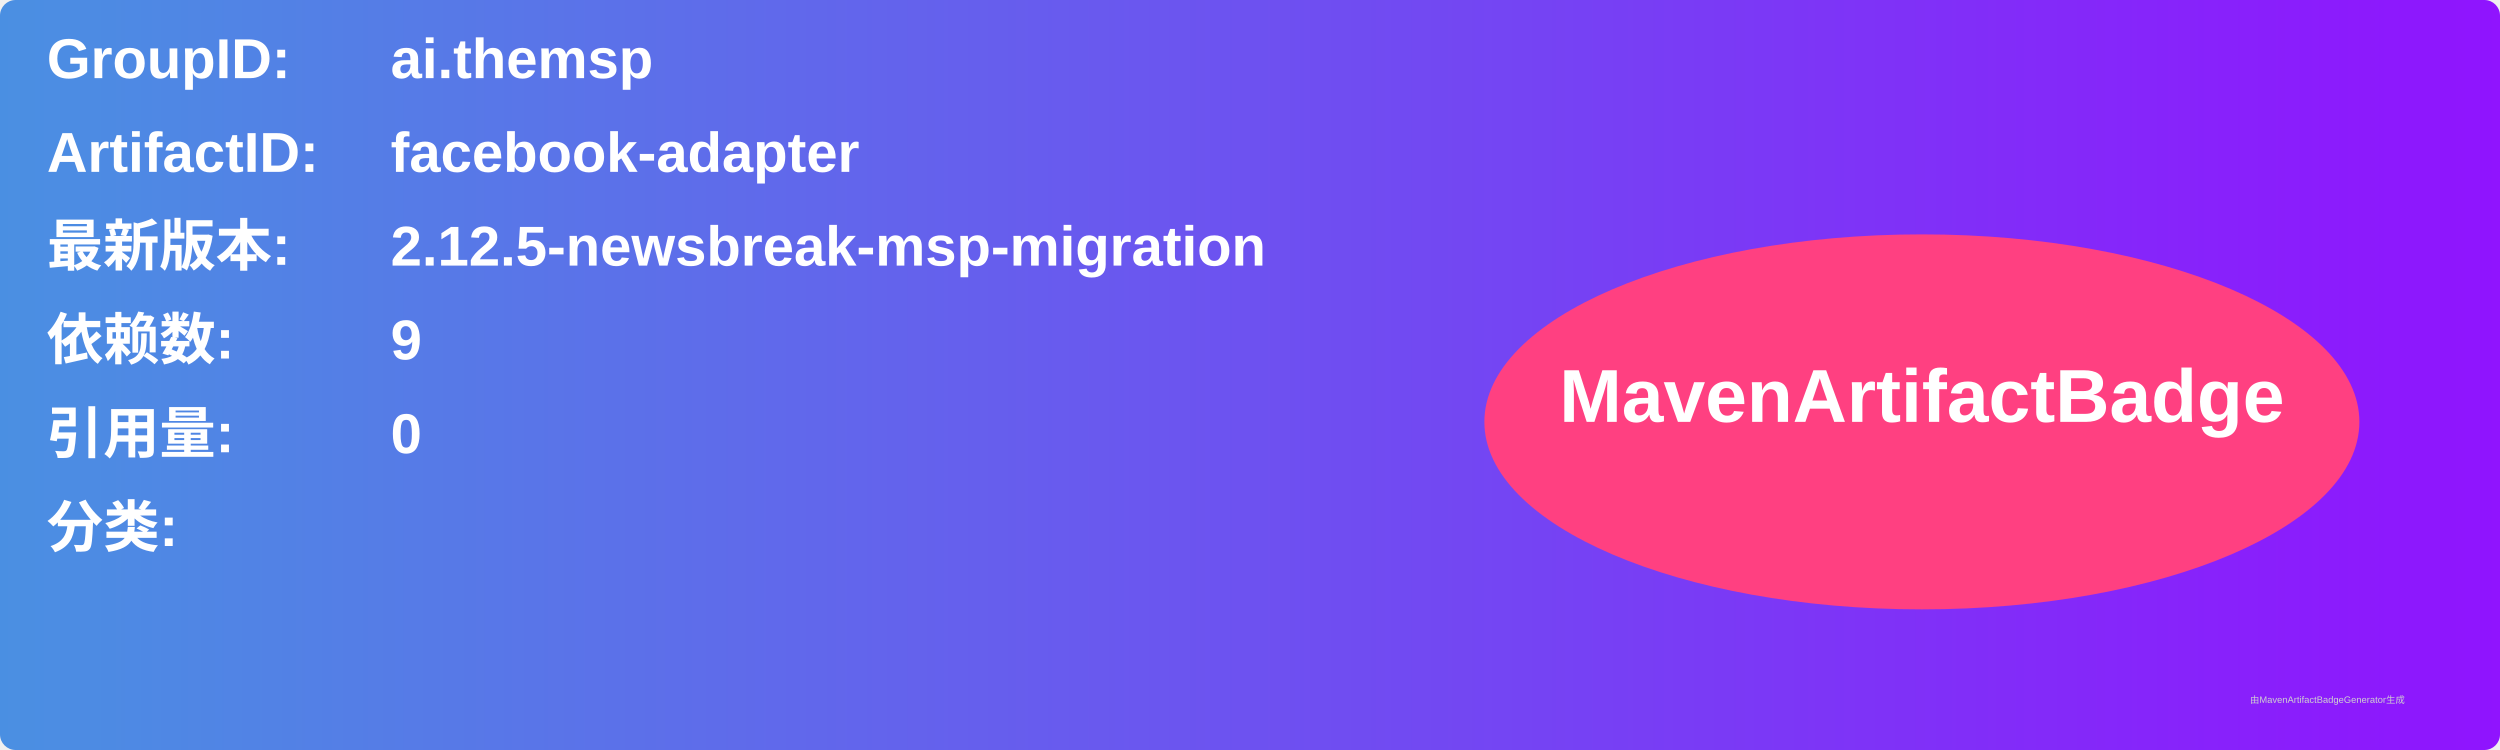
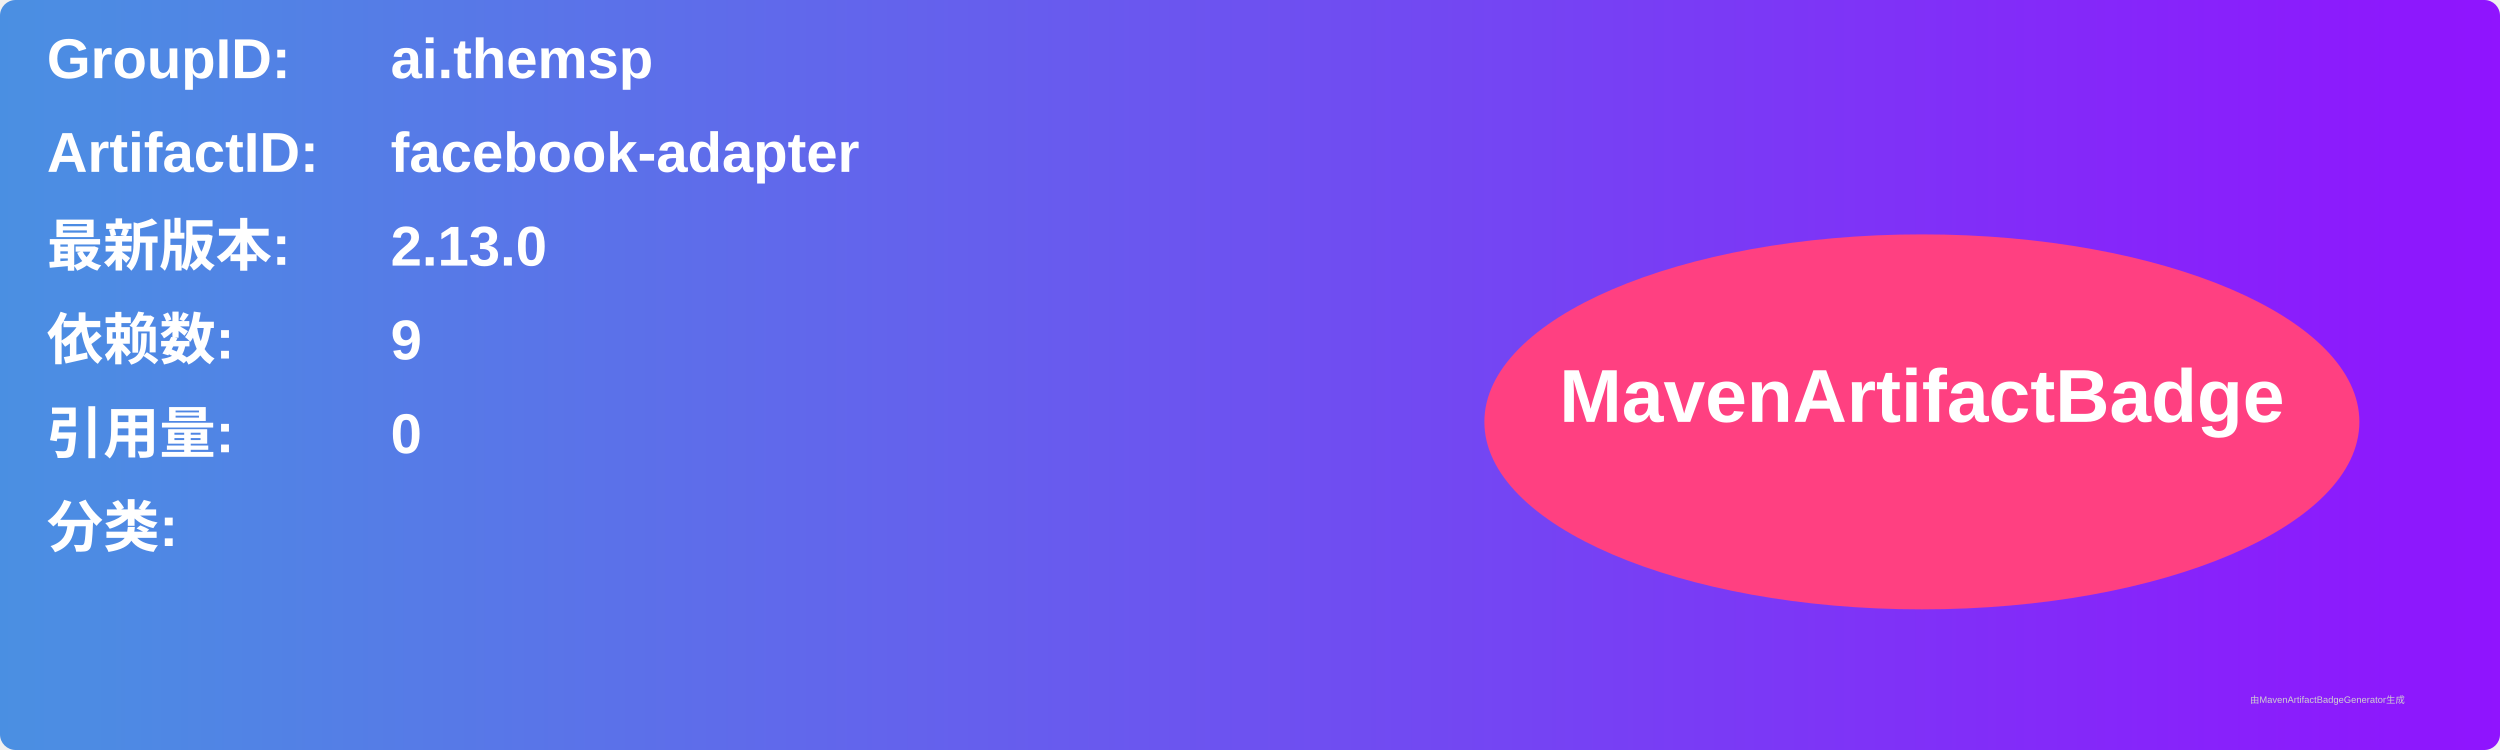
<svg xmlns="http://www.w3.org/2000/svg" width="800" height="240" viewBox="0 0 800 240">
  <linearGradient id="grad" x1="0%" y1="0%" x2="100%" y2="0%">
    <stop offset="0%" stop-color="#4a90e2" />
    <stop offset="100%" stop-color="#9013fe" />
  </linearGradient>
  <rect width="100%" height="100%" rx="5" ry="5" fill="url(#grad)" />
  <g transform="translate(15, 15)">
    <text x="0" y="10" font-family="Arial" font-size="18" fill="white" font-weight="bold" width="260">GroupID:</text>
    <text x="110" y="10" font-family="Arial" font-size="18" fill="white" font-weight="bold" width="460">ai.themsp</text>
    <text x="0" y="40" font-family="Arial" font-size="18" fill="white" font-weight="bold" width="260">ArtifactID:</text>
    <text x="110" y="40" font-family="Arial" font-size="18" fill="white" font-weight="bold" width="460">facebook-adapter</text>
    <text x="0" y="70" font-family="Arial" font-size="18" fill="white" font-weight="bold">最新版本:</text>
    <text x="110" y="70" font-family="Arial" font-size="18" fill="white" font-weight="bold">
-       <tspan font-weight="bold">2.12.5-newsbreak-msp-migration</tspan>
+       <tspan font-weight="bold">2.13.0</tspan>
    </text>
    <text x="0" y="100" font-family="Arial" font-size="18" fill="white" font-weight="bold">依赖数: </text>
    <text x="110" y="100" font-family="Arial" font-size="18" fill="white">
      <tspan font-weight="bold">9</tspan>
    </text>
    <text x="0" y="130" font-family="Arial" font-size="18" fill="white" font-weight="bold">引用量: </text>
    <text x="110" y="130" font-family="Arial" font-size="18" fill="white">
      <tspan font-weight="bold">0</tspan>
    </text>
    <text x="0" y="160" font-family="Arial" font-size="18" fill="white" font-weight="bold">分类:</text>
    <text x="10" y="190" font-family="Arial" font-size="10" fill="white">
      <tspan font-weight="bold" />
    </text>
    <ellipse cx="600" cy="120" rx="140" ry="60" fill="#ff4081" />
    <text x="600" y="120" text-anchor="middle" font-family="Arial" font-size="24" fill="white" font-weight="bold">MavenArtifactBadge</text>
  </g>
  <text x="720" y="225" font-family="Arial" font-size="3" fill="#d0d0d0">由MavenArtifactBadgeGenerator生成</text>
</svg>
